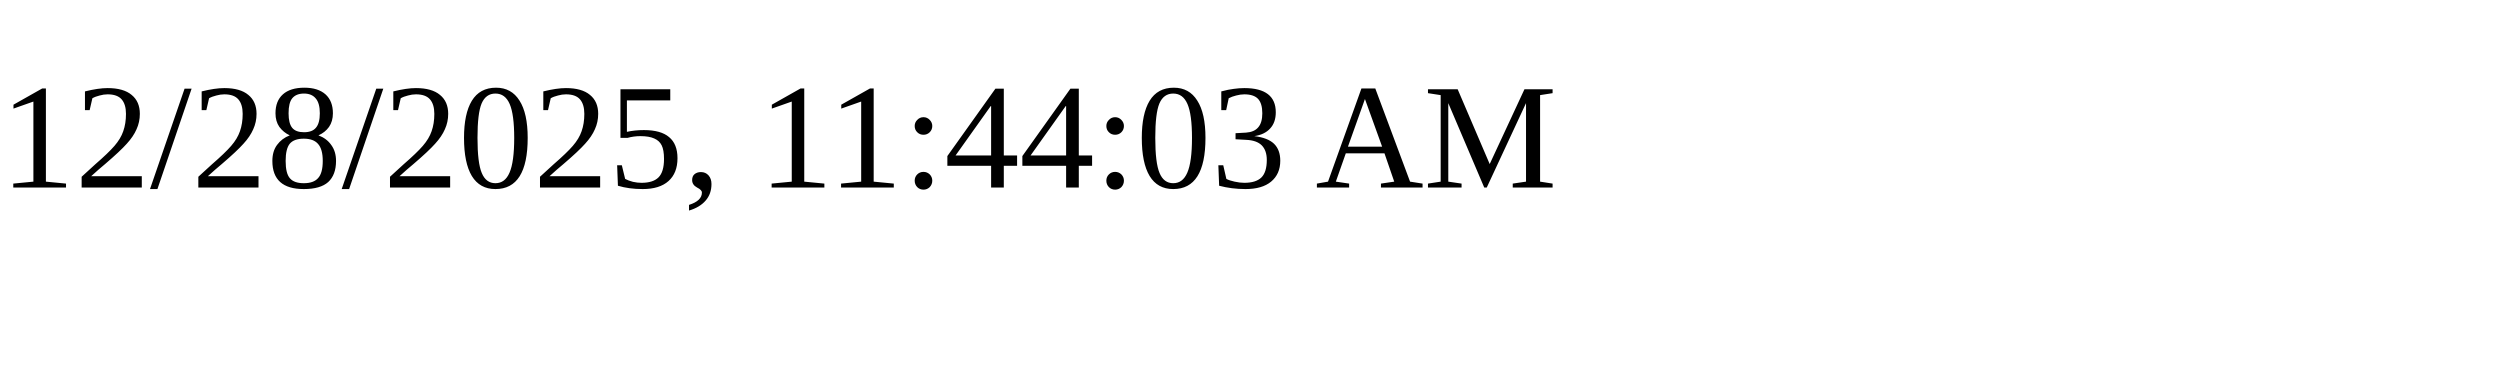
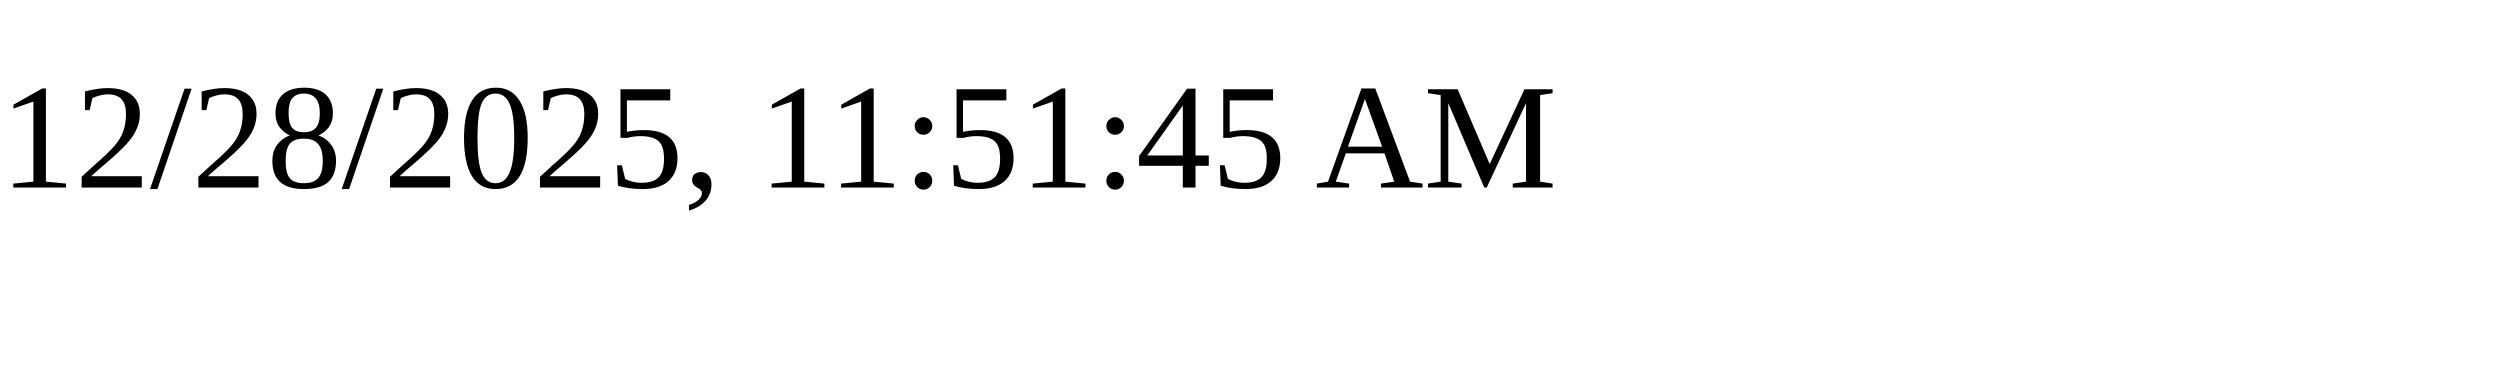
<svg xmlns="http://www.w3.org/2000/svg" height="30" width="200">
-   <text x="0" y="15">12/28/2025, 11:44:03 AM</text>
+   <text x="0" y="15">12/28/2025, 11:51:45 AM</text>
</svg>
